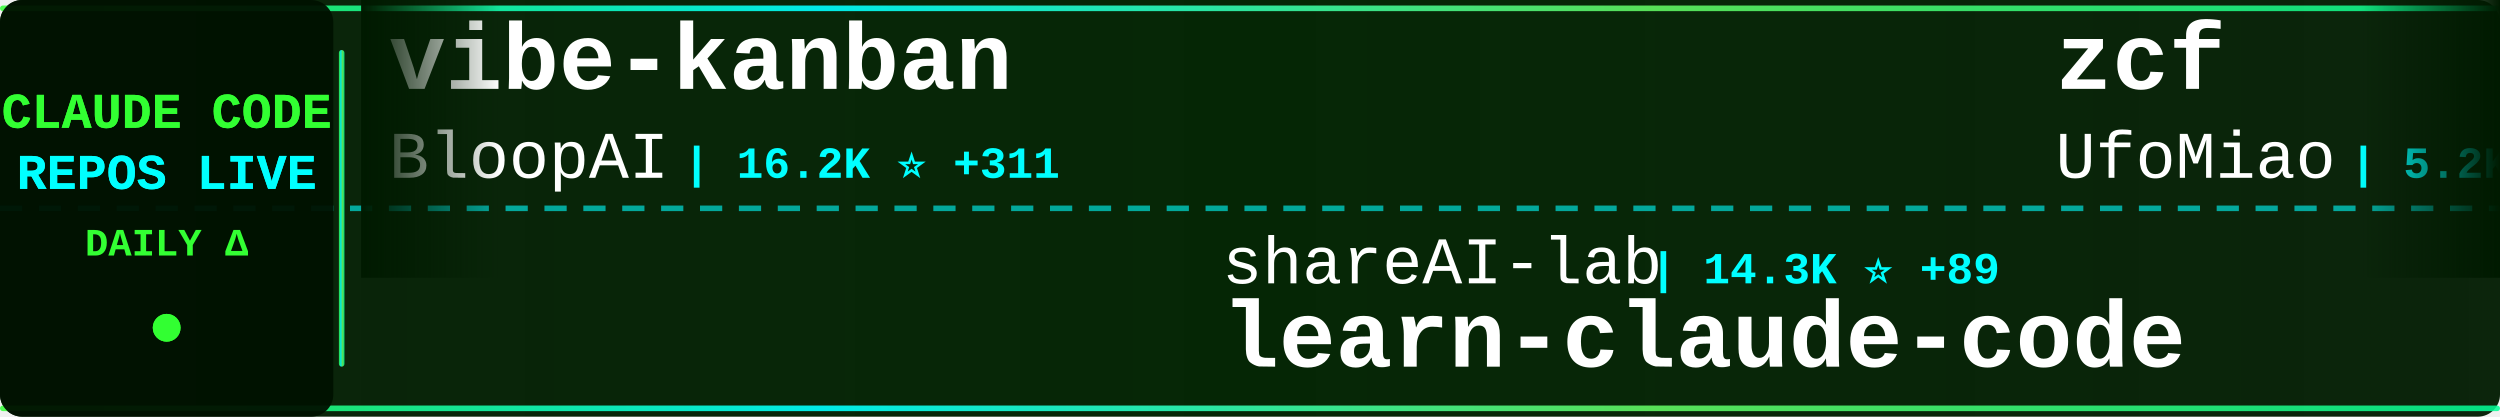
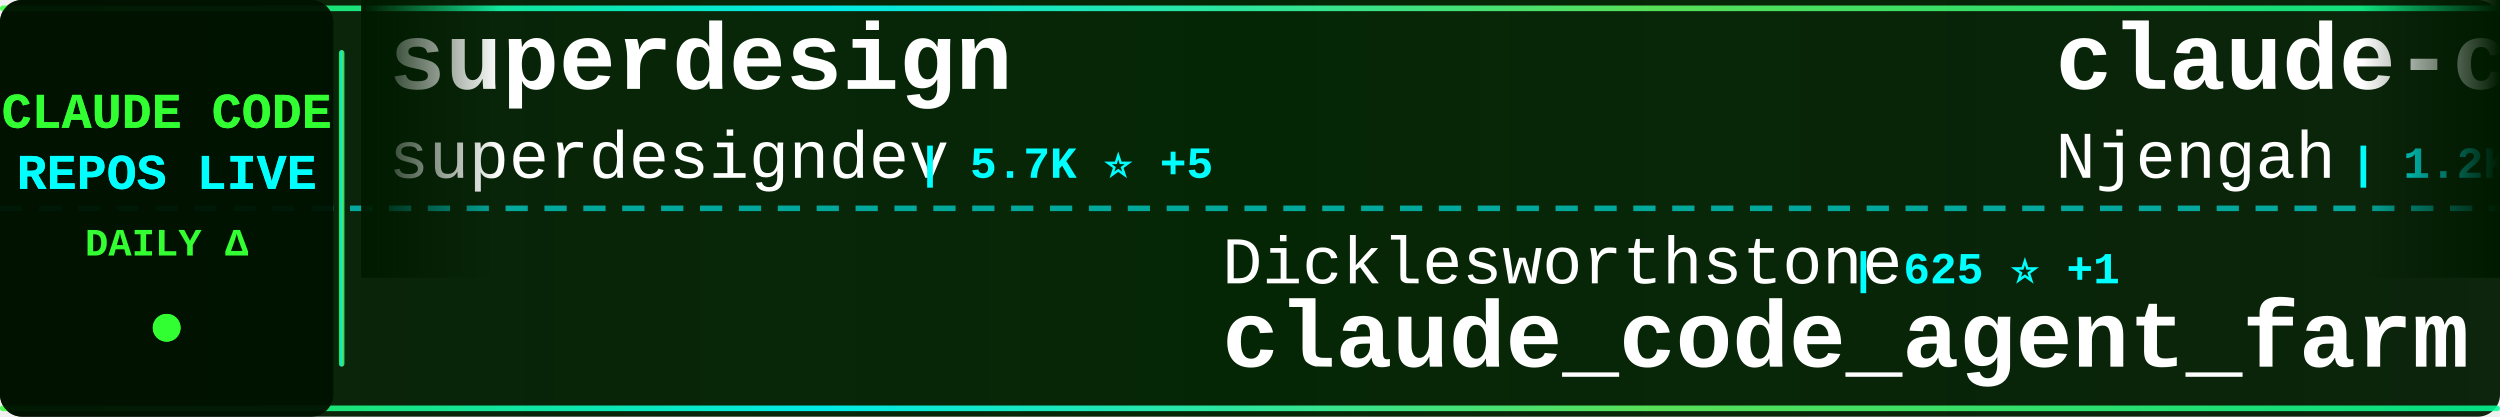
<svg xmlns="http://www.w3.org/2000/svg" width="900" height="150">
  <defs>
    <linearGradient id="tickerBg" x1="0%" y1="0%" x2="100%" y2="0%">
      <stop offset="0%" style="stop-color:#001a00;stop-opacity:0.95" />
      <stop offset="50%" style="stop-color:#002200;stop-opacity:0.98" />
      <stop offset="100%" style="stop-color:#001a00;stop-opacity:0.95" />
    </linearGradient>
    <linearGradient id="borderGrad" x1="0%" y1="0%" x2="100%" y2="0%">
      <stop offset="0%" style="stop-color:#33ff33;stop-opacity:0.85">
        <animate attributeName="stop-opacity" values="0.85;1;0.85" dur="2s" repeatCount="indefinite" />
      </stop>
      <stop offset="33%" style="stop-color:#00ffff;stop-opacity:0.9">
        <animate attributeName="stop-opacity" values="0.9;1;0.9" dur="2.2s" repeatCount="indefinite" />
      </stop>
      <stop offset="66%" style="stop-color:#66ff66;stop-opacity:0.85">
        <animate attributeName="stop-opacity" values="0.85;1;0.85" dur="1.8s" repeatCount="indefinite" />
      </stop>
      <stop offset="100%" style="stop-color:#00ff99;stop-opacity:0.85">
        <animate attributeName="stop-opacity" values="0.85;1;0.85" dur="2s" repeatCount="indefinite" />
      </stop>
    </linearGradient>
    <filter id="textGlow">
      <feGaussianBlur stdDeviation="0.1" result="coloredBlur" />
      <feMerge>
        <feMergeNode in="coloredBlur" />
        <feMergeNode in="SourceGraphic" />
      </feMerge>
    </filter>
    <filter id="metricGlow">
      <feGaussianBlur stdDeviation="0.2" result="coloredBlur" />
      <feMerge>
        <feMergeNode in="coloredBlur" />
        <feMergeNode in="SourceGraphic" />
      </feMerge>
    </filter>
    <linearGradient id="leftFade" x1="0%" y1="0%" x2="100%" y2="0%">
      <stop offset="0%" style="stop-color:#001a00;stop-opacity:1" />
      <stop offset="100%" style="stop-color:#001a00;stop-opacity:0" />
    </linearGradient>
    <linearGradient id="rightFade" x1="0%" y1="0%" x2="100%" y2="0%">
      <stop offset="0%" style="stop-color:#001a00;stop-opacity:0" />
      <stop offset="100%" style="stop-color:#001a00;stop-opacity:1" />
    </linearGradient>
  </defs>
  <rect width="900" height="150" fill="url(#tickerBg)" rx="8" />
  <rect x="0" y="2" width="900" height="2" fill="url(#borderGrad)" rx="1" />
  <rect x="0" y="146" width="900" height="2" fill="url(#borderGrad)" rx="1" />
  <line x1="0" y1="75" x2="900" y2="75" stroke="#00ffff" stroke-width="2" stroke-dasharray="8 6" opacity="0.6" />
  <rect x="0" y="0" width="120" height="150" fill="#001100" opacity="0.95" rx="8" />
  <text x="60" y="46" font-family="'Courier New', monospace" font-size="18" font-weight="bold" fill="#33ff33" text-anchor="middle" filter="url(#textGlow)">
    CLAUDE CODE
  </text>
  <text x="60" y="68" font-family="'Courier New', monospace" font-size="18" font-weight="bold" fill="#00ffff" text-anchor="middle" filter="url(#textGlow)">
    REPOS LIVE
  </text>
  <text x="60" y="92" font-family="'Courier New', monospace" font-size="14" font-weight="bold" fill="#33ff33" text-anchor="middle">
    DAILY Δ
  </text>
  <circle cx="60" cy="118" r="5" fill="#33ff33" filter="url(#metricGlow)">
    <animate attributeName="r" values="4;6;4" dur="1.5s" repeatCount="indefinite" />
    <animate attributeName="opacity" values="0.6;1;0.6" dur="1.5s" repeatCount="indefinite" />
  </circle>
  <rect x="122" y="18" width="2" height="114" fill="url(#borderGrad)" rx="1" />
  <clipPath id="tickerClip">
    <rect x="130" y="0" width="770" height="150" />
  </clipPath>
  <g clip-path="url(#tickerClip)">
    <g id="tickerItems">
      <animateTransform attributeName="transform" attributeType="XML" type="translate" from="0 0" to="-3000 0" dur="54s" repeatCount="indefinite" />
      <g transform="translate(0, 0)">
-         <text x="140" y="32" font-family="'Courier New', monospace" font-size="34" font-weight="bold" fill="#ffffff">vibe-kanban</text>
-         <text x="140" y="64" font-family="'Courier New', monospace" font-size="24" font-weight="normal" fill="#ffffff" opacity="1.0">BloopAI</text>
-         <text x="246" y="64" font-family="'Courier New', monospace" font-size="16" font-weight="bold" fill="#00ffff"> | 16.2K ⭐ +311</text>
+         <text x="140" y="32" font-family="'Courier New', monospace" font-size="34" font-weight="bold" fill="#ffffff">superdesign</text>
+         <text x="140" y="64" font-family="'Courier New', monospace" font-size="24" font-weight="normal" fill="#ffffff" opacity="1.0">superdesigndev</text>
+         <text x="330" y="64" font-family="'Courier New', monospace" font-size="16" font-weight="bold" fill="#00ffff"> | 5.7K ⭐ +5</text>
      </g>
      <g transform="translate(300, 0)">
-         <text x="140" y="102" font-family="'Courier New', monospace" font-size="24" font-weight="normal" fill="#ffffff" opacity="1.0">shareAI-lab</text>
-         <text x="294" y="102" font-family="'Courier New', monospace" font-size="16" font-weight="bold" fill="#00ffff"> | 14.3K ⭐ +89</text>
-         <text x="140" y="132" font-family="'Courier New', monospace" font-size="34" font-weight="bold" fill="#ffffff">learn-claude-code</text>
+         <text x="140" y="102" font-family="'Courier New', monospace" font-size="24" font-weight="normal" fill="#ffffff" opacity="1.0">Dicklesworthstone</text>
+         <text x="366" y="102" font-family="'Courier New', monospace" font-size="16" font-weight="bold" fill="#00ffff"> | 625 ⭐ +1</text>
+         <text x="140" y="132" font-family="'Courier New', monospace" font-size="34" font-weight="bold" fill="#ffffff">claude_code_agent_farm</text>
      </g>
      <g transform="translate(600, 0)">
-         <text x="140" y="32" font-family="'Courier New', monospace" font-size="34" font-weight="bold" fill="#ffffff">zcf</text>
-         <text x="140" y="64" font-family="'Courier New', monospace" font-size="24" font-weight="normal" fill="#ffffff" opacity="1.0">UfoMiao</text>
-         <text x="246" y="64" font-family="'Courier New', monospace" font-size="16" font-weight="bold" fill="#00ffff"> | 5.2K ⭐ +13</text>
+         <text x="140" y="32" font-family="'Courier New', monospace" font-size="34" font-weight="bold" fill="#ffffff">claude-code-cheat-sheet</text>
+         <text x="140" y="64" font-family="'Courier New', monospace" font-size="24" font-weight="normal" fill="#ffffff" opacity="1.0">Njengah</text>
+         <text x="246" y="64" font-family="'Courier New', monospace" font-size="16" font-weight="bold" fill="#00ffff"> | 1.2K ⭐ +7</text>
      </g>
      <g transform="translate(900, 0)">
+         <text x="140" y="102" font-family="'Courier New', monospace" font-size="24" font-weight="normal" fill="#ffffff" opacity="1.0">zsio</text>
+         <text x="210" y="102" font-family="'Courier New', monospace" font-size="16" font-weight="bold" fill="#00ffff"> | 144 ⭐</text>
+         <text x="140" y="132" font-family="'Courier New', monospace" font-size="34" font-weight="bold" fill="#ffffff">claude-code-hub</text>
+       </g>
+       <g transform="translate(1200, 0)">
+         <text x="140" y="32" font-family="'Courier New', monospace" font-size="34" font-weight="bold" fill="#ffffff">CLIProxyAPI</text>
+         <text x="140" y="64" font-family="'Courier New', monospace" font-size="24" font-weight="normal" fill="#ffffff" opacity="1.0">router-for-me</text>
+         <text x="318" y="64" font-family="'Courier New', monospace" font-size="16" font-weight="bold" fill="#00ffff"> | 6.8K ⭐ +174</text>
+       </g>
+       <g transform="translate(1500, 0)">
+         <text x="140" y="102" font-family="'Courier New', monospace" font-size="24" font-weight="normal" fill="#ffffff" opacity="1.0">centminmod</text>
+         <text x="282" y="102" font-family="'Courier New', monospace" font-size="16" font-weight="bold" fill="#00ffff"> | 1.6K ⭐ +4</text>
+         <text x="140" y="132" font-family="'Courier New', monospace" font-size="34" font-weight="bold" fill="#ffffff">my-claude-code-setup</text>
+       </g>
+       <g transform="translate(1800, 0)">
+         <text x="140" y="32" font-family="'Courier New', monospace" font-size="34" font-weight="bold" fill="#ffffff">opencode</text>
+         <text x="140" y="64" font-family="'Courier New', monospace" font-size="24" font-weight="normal" fill="#ffffff" opacity="1.0">anomalyco</text>
+         <text x="270" y="64" font-family="'Courier New', monospace" font-size="16" font-weight="bold" fill="#00ffff"> | 71.1K ⭐ +2.2K</text>
+       </g>
+       <g transform="translate(2100, 0)">
        <text x="140" y="102" font-family="'Courier New', monospace" font-size="24" font-weight="normal" fill="#ffffff" opacity="1.0">ericc-ch</text>
-         <text x="258" y="102" font-family="'Courier New', monospace" font-size="16" font-weight="bold" fill="#00ffff"> | 2.0K ⭐ +10</text>
+         <text x="258" y="102" font-family="'Courier New', monospace" font-size="16" font-weight="bold" fill="#00ffff"> | 2.0K ⭐ +11</text>
        <text x="140" y="132" font-family="'Courier New', monospace" font-size="34" font-weight="bold" fill="#ffffff">copilot-api</text>
      </g>
-       <g transform="translate(1200, 0)">
-         <text x="140" y="32" font-family="'Courier New', monospace" font-size="34" font-weight="bold" fill="#ffffff">edmunds-claude-code</text>
-         <text x="140" y="64" font-family="'Courier New', monospace" font-size="24" font-weight="normal" fill="#ffffff" opacity="1.0">edmund-io</text>
-         <text x="270" y="64" font-family="'Courier New', monospace" font-size="16" font-weight="bold" fill="#00ffff"> | 922 ⭐ +8</text>
-       </g>
-       <g transform="translate(1500, 0)">
-         <text x="140" y="102" font-family="'Courier New', monospace" font-size="24" font-weight="normal" fill="#ffffff" opacity="1.0">Pimzino</text>
-         <text x="246" y="102" font-family="'Courier New', monospace" font-size="16" font-weight="bold" fill="#00ffff"> | 3.3K ⭐ +5</text>
-         <text x="140" y="132" font-family="'Courier New', monospace" font-size="34" font-weight="bold" fill="#ffffff">claude-code-spec-workflo...</text>
-       </g>
-       <g transform="translate(1800, 0)">
-         <text x="140" y="32" font-family="'Courier New', monospace" font-size="34" font-weight="bold" fill="#ffffff">Claude-Code-Development-...</text>
-         <text x="140" y="64" font-family="'Courier New', monospace" font-size="24" font-weight="normal" fill="#ffffff" opacity="1.0">peterkrueck</text>
-         <text x="294" y="64" font-family="'Courier New', monospace" font-size="16" font-weight="bold" fill="#00ffff"> | 1.3K ⭐ +1</text>
-       </g>
-       <g transform="translate(2100, 0)">
-         <text x="140" y="102" font-family="'Courier New', monospace" font-size="24" font-weight="normal" fill="#ffffff" opacity="1.0">Matt-Dionis</text>
-         <text x="294" y="102" font-family="'Courier New', monospace" font-size="16" font-weight="bold" fill="#00ffff"> | 596 ⭐ +1</text>
-         <text x="140" y="132" font-family="'Courier New', monospace" font-size="34" font-weight="bold" fill="#ffffff">claude-code-configs</text>
-       </g>
      <g transform="translate(2400, 0)">
-         <text x="140" y="32" font-family="'Courier New', monospace" font-size="34" font-weight="bold" fill="#ffffff">Claude-Code-Usage-Monito...</text>
-         <text x="140" y="64" font-family="'Courier New', monospace" font-size="24" font-weight="normal" fill="#ffffff" opacity="1.0">Maciek-roboblog</text>
-         <text x="342" y="64" font-family="'Courier New', monospace" font-size="16" font-weight="bold" fill="#00ffff"> | 6.2K ⭐ +16</text>
+         <text x="140" y="32" font-family="'Courier New', monospace" font-size="34" font-weight="bold" fill="#ffffff">claude-code-showcase</text>
+         <text x="140" y="64" font-family="'Courier New', monospace" font-size="24" font-weight="normal" fill="#ffffff" opacity="1.0">ChrisWiles</text>
+         <text x="282" y="64" font-family="'Courier New', monospace" font-size="16" font-weight="bold" fill="#00ffff"> | 4.7K ⭐ +423</text>
      </g>
      <g transform="translate(2700, 0)">
-         <text x="140" y="102" font-family="'Courier New', monospace" font-size="24" font-weight="normal" fill="#ffffff" opacity="1.0">andrepimenta</text>
-         <text x="306" y="102" font-family="'Courier New', monospace" font-size="16" font-weight="bold" fill="#00ffff"> | 970 ⭐</text>
-         <text x="140" y="132" font-family="'Courier New', monospace" font-size="34" font-weight="bold" fill="#ffffff">claude-code-chat</text>
+         <text x="140" y="102" font-family="'Courier New', monospace" font-size="24" font-weight="normal" fill="#ffffff" opacity="1.0">carlvellotti</text>
+         <text x="306" y="102" font-family="'Courier New', monospace" font-size="16" font-weight="bold" fill="#00ffff"> | 345 ⭐ +6</text>
+         <text x="140" y="132" font-family="'Courier New', monospace" font-size="34" font-weight="bold" fill="#ffffff">claude-code-pm-course</text>
      </g>
      <g transform="translate(3000, 0)">
-         <text x="140" y="32" font-family="'Courier New', monospace" font-size="34" font-weight="bold" fill="#ffffff">vibe-kanban</text>
-         <text x="140" y="64" font-family="'Courier New', monospace" font-size="24" font-weight="normal" fill="#ffffff" opacity="1.0">BloopAI</text>
-         <text x="246" y="64" font-family="'Courier New', monospace" font-size="16" font-weight="bold" fill="#00ffff"> | 16.2K ⭐ +311</text>
+         <text x="140" y="32" font-family="'Courier New', monospace" font-size="34" font-weight="bold" fill="#ffffff">superdesign</text>
+         <text x="140" y="64" font-family="'Courier New', monospace" font-size="24" font-weight="normal" fill="#ffffff" opacity="1.0">superdesigndev</text>
+         <text x="330" y="64" font-family="'Courier New', monospace" font-size="16" font-weight="bold" fill="#00ffff"> | 5.7K ⭐ +5</text>
      </g>
      <g transform="translate(3300, 0)">
-         <text x="140" y="102" font-family="'Courier New', monospace" font-size="24" font-weight="normal" fill="#ffffff" opacity="1.0">shareAI-lab</text>
-         <text x="294" y="102" font-family="'Courier New', monospace" font-size="16" font-weight="bold" fill="#00ffff"> | 14.3K ⭐ +89</text>
-         <text x="140" y="132" font-family="'Courier New', monospace" font-size="34" font-weight="bold" fill="#ffffff">learn-claude-code</text>
+         <text x="140" y="102" font-family="'Courier New', monospace" font-size="24" font-weight="normal" fill="#ffffff" opacity="1.0">Dicklesworthstone</text>
+         <text x="366" y="102" font-family="'Courier New', monospace" font-size="16" font-weight="bold" fill="#00ffff"> | 625 ⭐ +1</text>
+         <text x="140" y="132" font-family="'Courier New', monospace" font-size="34" font-weight="bold" fill="#ffffff">claude_code_agent_farm</text>
      </g>
      <g transform="translate(3600, 0)">
-         <text x="140" y="32" font-family="'Courier New', monospace" font-size="34" font-weight="bold" fill="#ffffff">zcf</text>
-         <text x="140" y="64" font-family="'Courier New', monospace" font-size="24" font-weight="normal" fill="#ffffff" opacity="1.0">UfoMiao</text>
-         <text x="246" y="64" font-family="'Courier New', monospace" font-size="16" font-weight="bold" fill="#00ffff"> | 5.2K ⭐ +13</text>
+         <text x="140" y="32" font-family="'Courier New', monospace" font-size="34" font-weight="bold" fill="#ffffff">claude-code-cheat-sheet</text>
+         <text x="140" y="64" font-family="'Courier New', monospace" font-size="24" font-weight="normal" fill="#ffffff" opacity="1.0">Njengah</text>
+         <text x="246" y="64" font-family="'Courier New', monospace" font-size="16" font-weight="bold" fill="#00ffff"> | 1.2K ⭐ +7</text>
      </g>
      <g transform="translate(3900, 0)">
-         <text x="140" y="102" font-family="'Courier New', monospace" font-size="24" font-weight="normal" fill="#ffffff" opacity="1.0">ericc-ch</text>
-         <text x="258" y="102" font-family="'Courier New', monospace" font-size="16" font-weight="bold" fill="#00ffff"> | 2.0K ⭐ +10</text>
-         <text x="140" y="132" font-family="'Courier New', monospace" font-size="34" font-weight="bold" fill="#ffffff">copilot-api</text>
+         <text x="140" y="102" font-family="'Courier New', monospace" font-size="24" font-weight="normal" fill="#ffffff" opacity="1.0">zsio</text>
+         <text x="210" y="102" font-family="'Courier New', monospace" font-size="16" font-weight="bold" fill="#00ffff"> | 144 ⭐</text>
+         <text x="140" y="132" font-family="'Courier New', monospace" font-size="34" font-weight="bold" fill="#ffffff">claude-code-hub</text>
      </g>
    </g>
  </g>
  <rect x="130" y="0" width="50" height="100" fill="url(#leftFade)" />
  <rect x="850" y="0" width="50" height="100" fill="url(#rightFade)" />
</svg>
